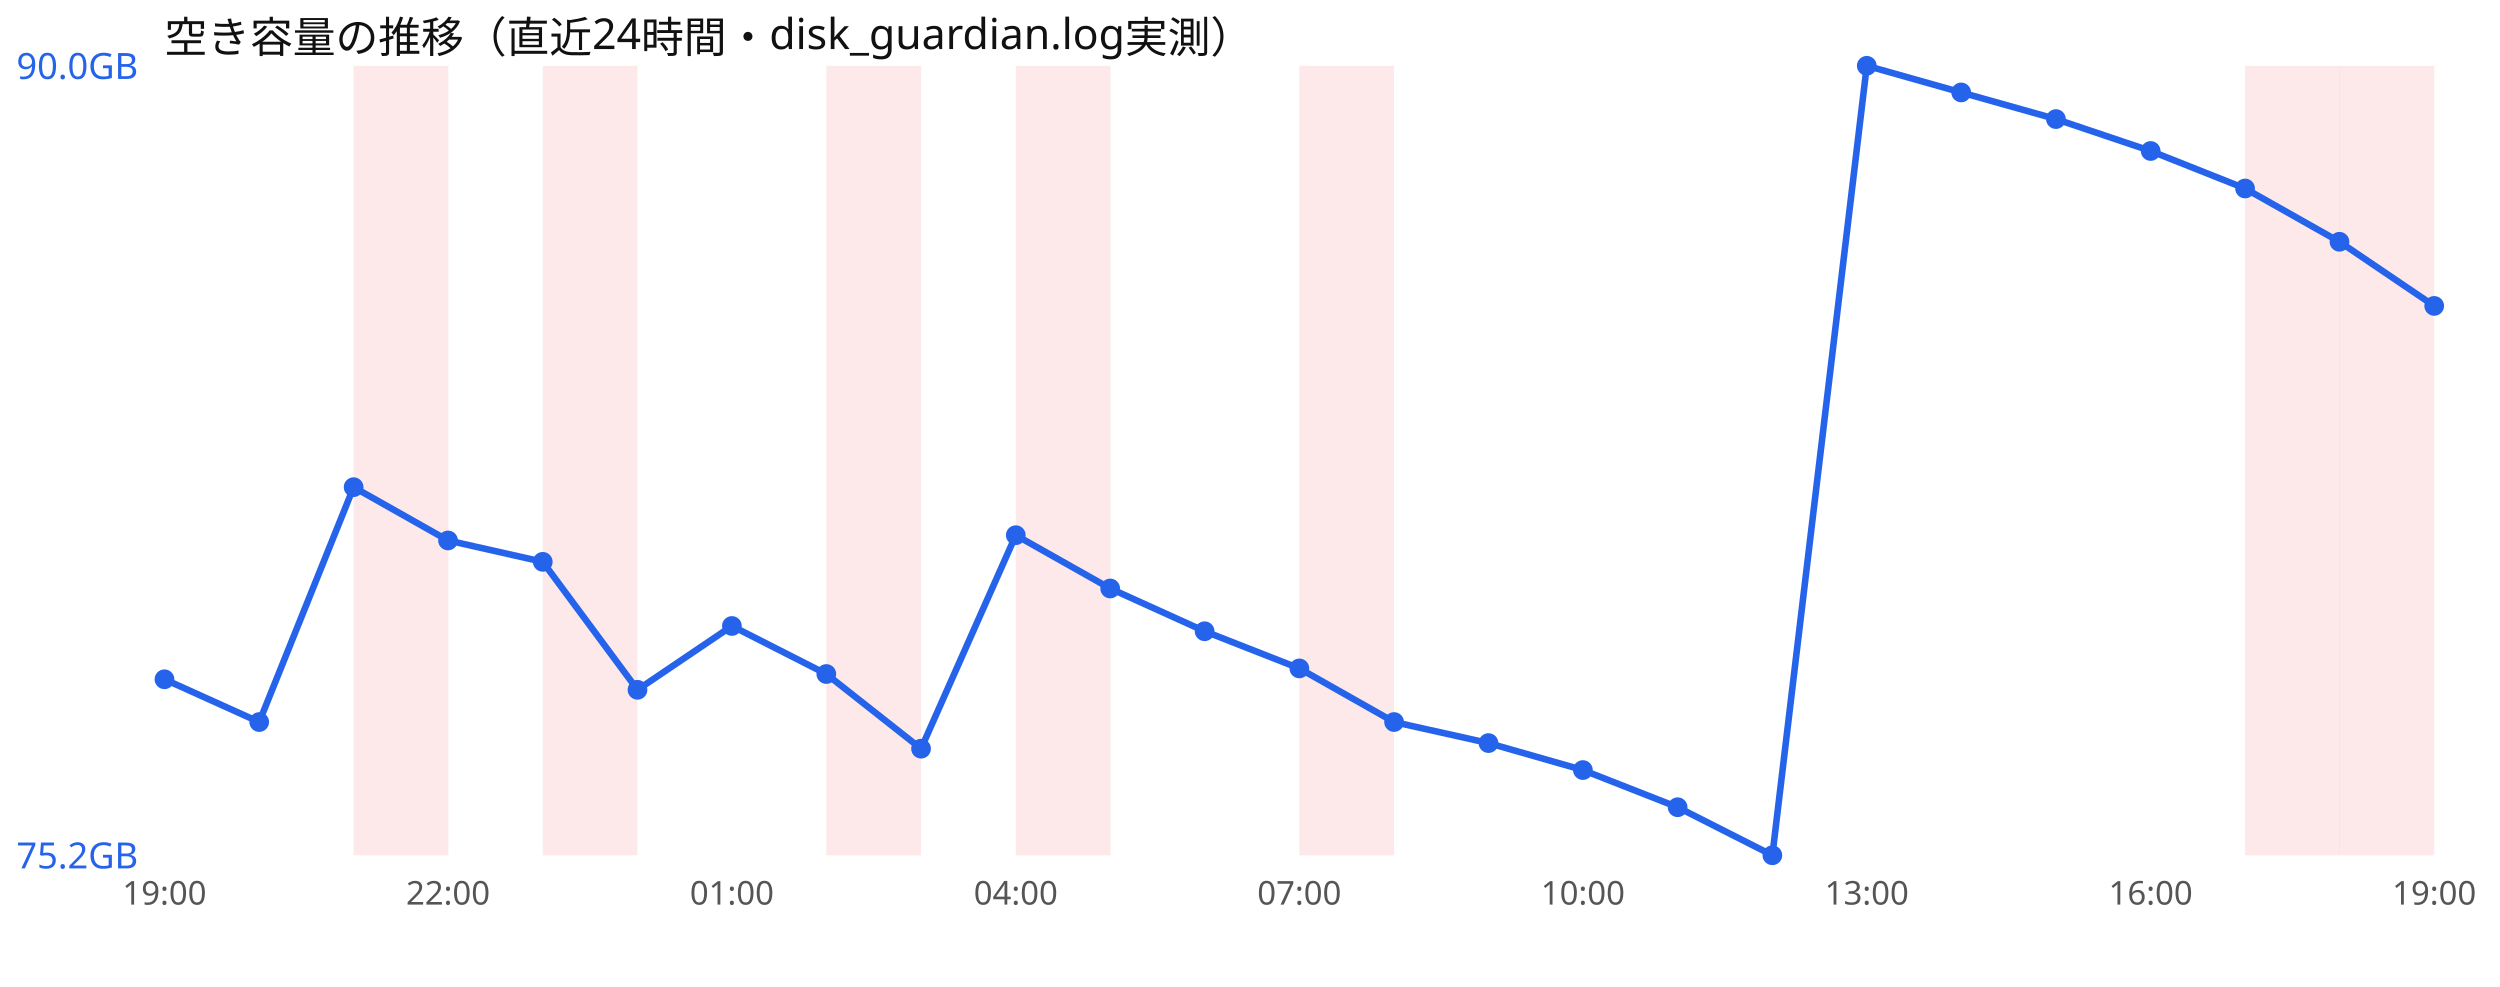
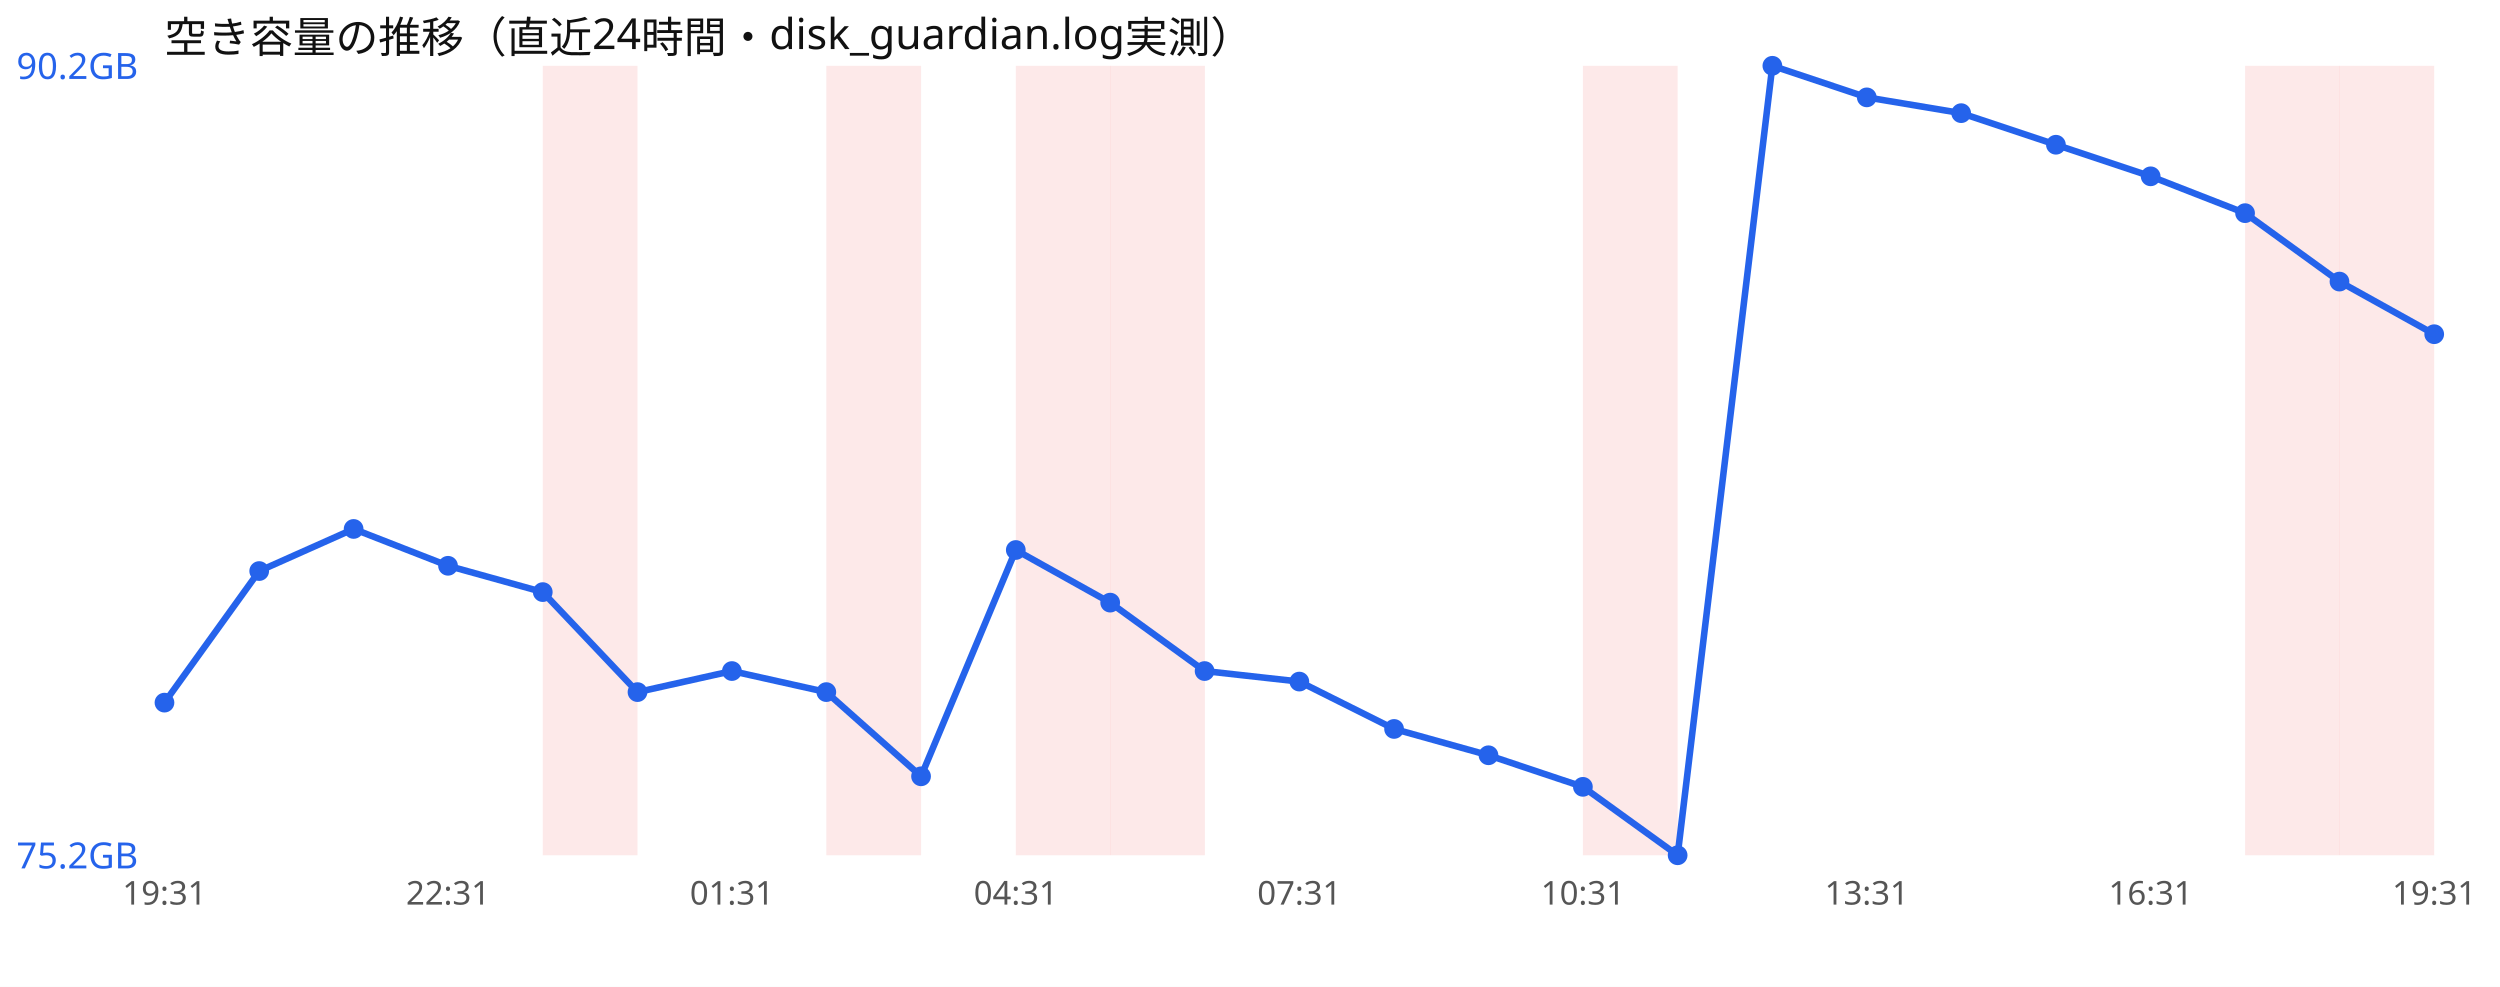
<svg xmlns="http://www.w3.org/2000/svg" width="760" height="300" viewBox="0 0 760 300" font-family="sans-serif">
  <rect width="760" height="300" fill="#ffffff" />
  <text x="50" y="16" font-size="13" fill="#111">空き容量の推移（直近24時間・disk_guardian.log実測）</text>
-   <rect x="107.5" y="20" width="28.8" height="240" fill="#ef4444" opacity="0.12" />
  <rect x="165.0" y="20" width="28.8" height="240" fill="#ef4444" opacity="0.12" />
  <rect x="251.2" y="20" width="28.8" height="240" fill="#ef4444" opacity="0.12" />
  <rect x="308.8" y="20" width="28.8" height="240" fill="#ef4444" opacity="0.12" />
-   <rect x="395.0" y="20" width="28.8" height="240" fill="#ef4444" opacity="0.12" />
+   <rect x="337.5" y="20" width="28.8" height="240" fill="#ef4444" opacity="0.12" />
+   <rect x="481.2" y="20" width="28.8" height="240" fill="#ef4444" opacity="0.12" />
  <rect x="682.5" y="20" width="28.8" height="240" fill="#ef4444" opacity="0.12" />
  <rect x="711.2" y="20" width="28.8" height="240" fill="#ef4444" opacity="0.12" />
-   <polyline points="50.0,206.5 78.8,219.5 107.5,148.1 136.2,164.3 165.0,170.8 193.8,209.7 222.5,190.3 251.2,204.9 280.0,227.6 308.8,162.7 337.5,178.9 366.2,191.9 395.0,203.2 423.8,219.5 452.5,225.9 481.2,234.1 510.0,245.4 538.8,260.0 567.5,20.0 596.2,28.1 625.0,36.2 653.8,45.9 682.5,57.3 711.2,73.5 740.0,93.0" fill="none" stroke="#2563eb" stroke-width="2" />
-   <circle cx="50.0" cy="206.5" r="3" fill="#2563eb" />
-   <circle cx="78.8" cy="219.5" r="3" fill="#2563eb" />
-   <circle cx="107.5" cy="148.1" r="3" fill="#2563eb" />
-   <circle cx="136.2" cy="164.3" r="3" fill="#2563eb" />
-   <circle cx="165.0" cy="170.8" r="3" fill="#2563eb" />
-   <circle cx="193.8" cy="209.7" r="3" fill="#2563eb" />
-   <circle cx="222.5" cy="190.3" r="3" fill="#2563eb" />
-   <circle cx="251.2" cy="204.9" r="3" fill="#2563eb" />
-   <circle cx="280.0" cy="227.6" r="3" fill="#2563eb" />
-   <circle cx="308.8" cy="162.7" r="3" fill="#2563eb" />
-   <circle cx="337.5" cy="178.9" r="3" fill="#2563eb" />
-   <circle cx="366.2" cy="191.9" r="3" fill="#2563eb" />
-   <circle cx="395.0" cy="203.2" r="3" fill="#2563eb" />
-   <circle cx="423.8" cy="219.5" r="3" fill="#2563eb" />
-   <circle cx="452.5" cy="225.9" r="3" fill="#2563eb" />
-   <circle cx="481.2" cy="234.1" r="3" fill="#2563eb" />
-   <circle cx="510.0" cy="245.4" r="3" fill="#2563eb" />
-   <circle cx="538.8" cy="260.0" r="3" fill="#2563eb" />
-   <circle cx="567.5" cy="20.0" r="3" fill="#2563eb" />
-   <circle cx="596.2" cy="28.1" r="3" fill="#2563eb" />
-   <circle cx="625.0" cy="36.2" r="3" fill="#2563eb" />
-   <circle cx="653.8" cy="45.9" r="3" fill="#2563eb" />
-   <circle cx="682.5" cy="57.3" r="3" fill="#2563eb" />
-   <circle cx="711.2" cy="73.5" r="3" fill="#2563eb" />
-   <circle cx="740.0" cy="93.0" r="3" fill="#2563eb" />
-   <text x="5" y="24.0" font-size="11" fill="#2563eb">90.0GB</text>
+   <polyline points="50.0,213.6 78.8,173.6 107.5,160.8 136.2,172.0 165.0,180.0 193.8,210.4 222.5,204.0 251.2,210.4 280.0,236.0 308.8,167.2 337.5,183.2 366.2,204.0 395.0,207.2 423.8,221.6 452.5,229.6 481.2,239.2 510.0,260.0 538.8,20.0 567.5,29.6 596.2,34.4 625.0,44.0 653.8,53.6 682.5,64.8 711.2,85.6 740.0,101.6" fill="none" stroke="#2563eb" stroke-width="2" />
+   <circle cx="50.0" cy="213.6" r="3" fill="#2563eb" />
+   <circle cx="78.8" cy="173.6" r="3" fill="#2563eb" />
+   <circle cx="107.5" cy="160.8" r="3" fill="#2563eb" />
+   <circle cx="136.2" cy="172.0" r="3" fill="#2563eb" />
+   <circle cx="165.0" cy="180.0" r="3" fill="#2563eb" />
+   <circle cx="193.8" cy="210.4" r="3" fill="#2563eb" />
+   <circle cx="222.5" cy="204.0" r="3" fill="#2563eb" />
+   <circle cx="251.2" cy="210.4" r="3" fill="#2563eb" />
+   <circle cx="280.0" cy="236.0" r="3" fill="#2563eb" />
+   <circle cx="308.8" cy="167.2" r="3" fill="#2563eb" />
+   <circle cx="337.5" cy="183.2" r="3" fill="#2563eb" />
+   <circle cx="366.2" cy="204.0" r="3" fill="#2563eb" />
+   <circle cx="395.0" cy="207.2" r="3" fill="#2563eb" />
+   <circle cx="423.8" cy="221.6" r="3" fill="#2563eb" />
+   <circle cx="452.5" cy="229.6" r="3" fill="#2563eb" />
+   <circle cx="481.2" cy="239.2" r="3" fill="#2563eb" />
+   <circle cx="510.0" cy="260.0" r="3" fill="#2563eb" />
+   <circle cx="538.8" cy="20.0" r="3" fill="#2563eb" />
+   <circle cx="567.5" cy="29.6" r="3" fill="#2563eb" />
+   <circle cx="596.2" cy="34.4" r="3" fill="#2563eb" />
+   <circle cx="625.0" cy="44.0" r="3" fill="#2563eb" />
+   <circle cx="653.8" cy="53.6" r="3" fill="#2563eb" />
+   <circle cx="682.5" cy="64.8" r="3" fill="#2563eb" />
+   <circle cx="711.2" cy="85.6" r="3" fill="#2563eb" />
+   <circle cx="740.0" cy="101.6" r="3" fill="#2563eb" />
+   <text x="5" y="24.0" font-size="11" fill="#2563eb">90.2GB</text>
  <text x="5" y="264.0" font-size="11" fill="#2563eb">75.2GB</text>
-   <text x="50.0" y="275" font-size="10" fill="#555" text-anchor="middle">19:00</text>
-   <text x="136.2" y="275" font-size="10" fill="#555" text-anchor="middle">22:00</text>
-   <text x="222.5" y="275" font-size="10" fill="#555" text-anchor="middle">01:00</text>
-   <text x="308.8" y="275" font-size="10" fill="#555" text-anchor="middle">04:00</text>
-   <text x="395.0" y="275" font-size="10" fill="#555" text-anchor="middle">07:00</text>
-   <text x="481.2" y="275" font-size="10" fill="#555" text-anchor="middle">10:00</text>
-   <text x="567.5" y="275" font-size="10" fill="#555" text-anchor="middle">13:00</text>
-   <text x="653.8" y="275" font-size="10" fill="#555" text-anchor="middle">16:00</text>
-   <text x="740.0" y="275" font-size="10" fill="#555" text-anchor="middle">19:00</text>
+   <text x="50.0" y="275" font-size="10" fill="#555" text-anchor="middle">19:31</text>
+   <text x="136.2" y="275" font-size="10" fill="#555" text-anchor="middle">22:31</text>
+   <text x="222.5" y="275" font-size="10" fill="#555" text-anchor="middle">01:31</text>
+   <text x="308.8" y="275" font-size="10" fill="#555" text-anchor="middle">04:31</text>
+   <text x="395.0" y="275" font-size="10" fill="#555" text-anchor="middle">07:31</text>
+   <text x="481.2" y="275" font-size="10" fill="#555" text-anchor="middle">10:31</text>
+   <text x="567.5" y="275" font-size="10" fill="#555" text-anchor="middle">13:31</text>
+   <text x="653.8" y="275" font-size="10" fill="#555" text-anchor="middle">16:31</text>
+   <text x="740.0" y="275" font-size="10" fill="#555" text-anchor="middle">19:31</text>
</svg>
